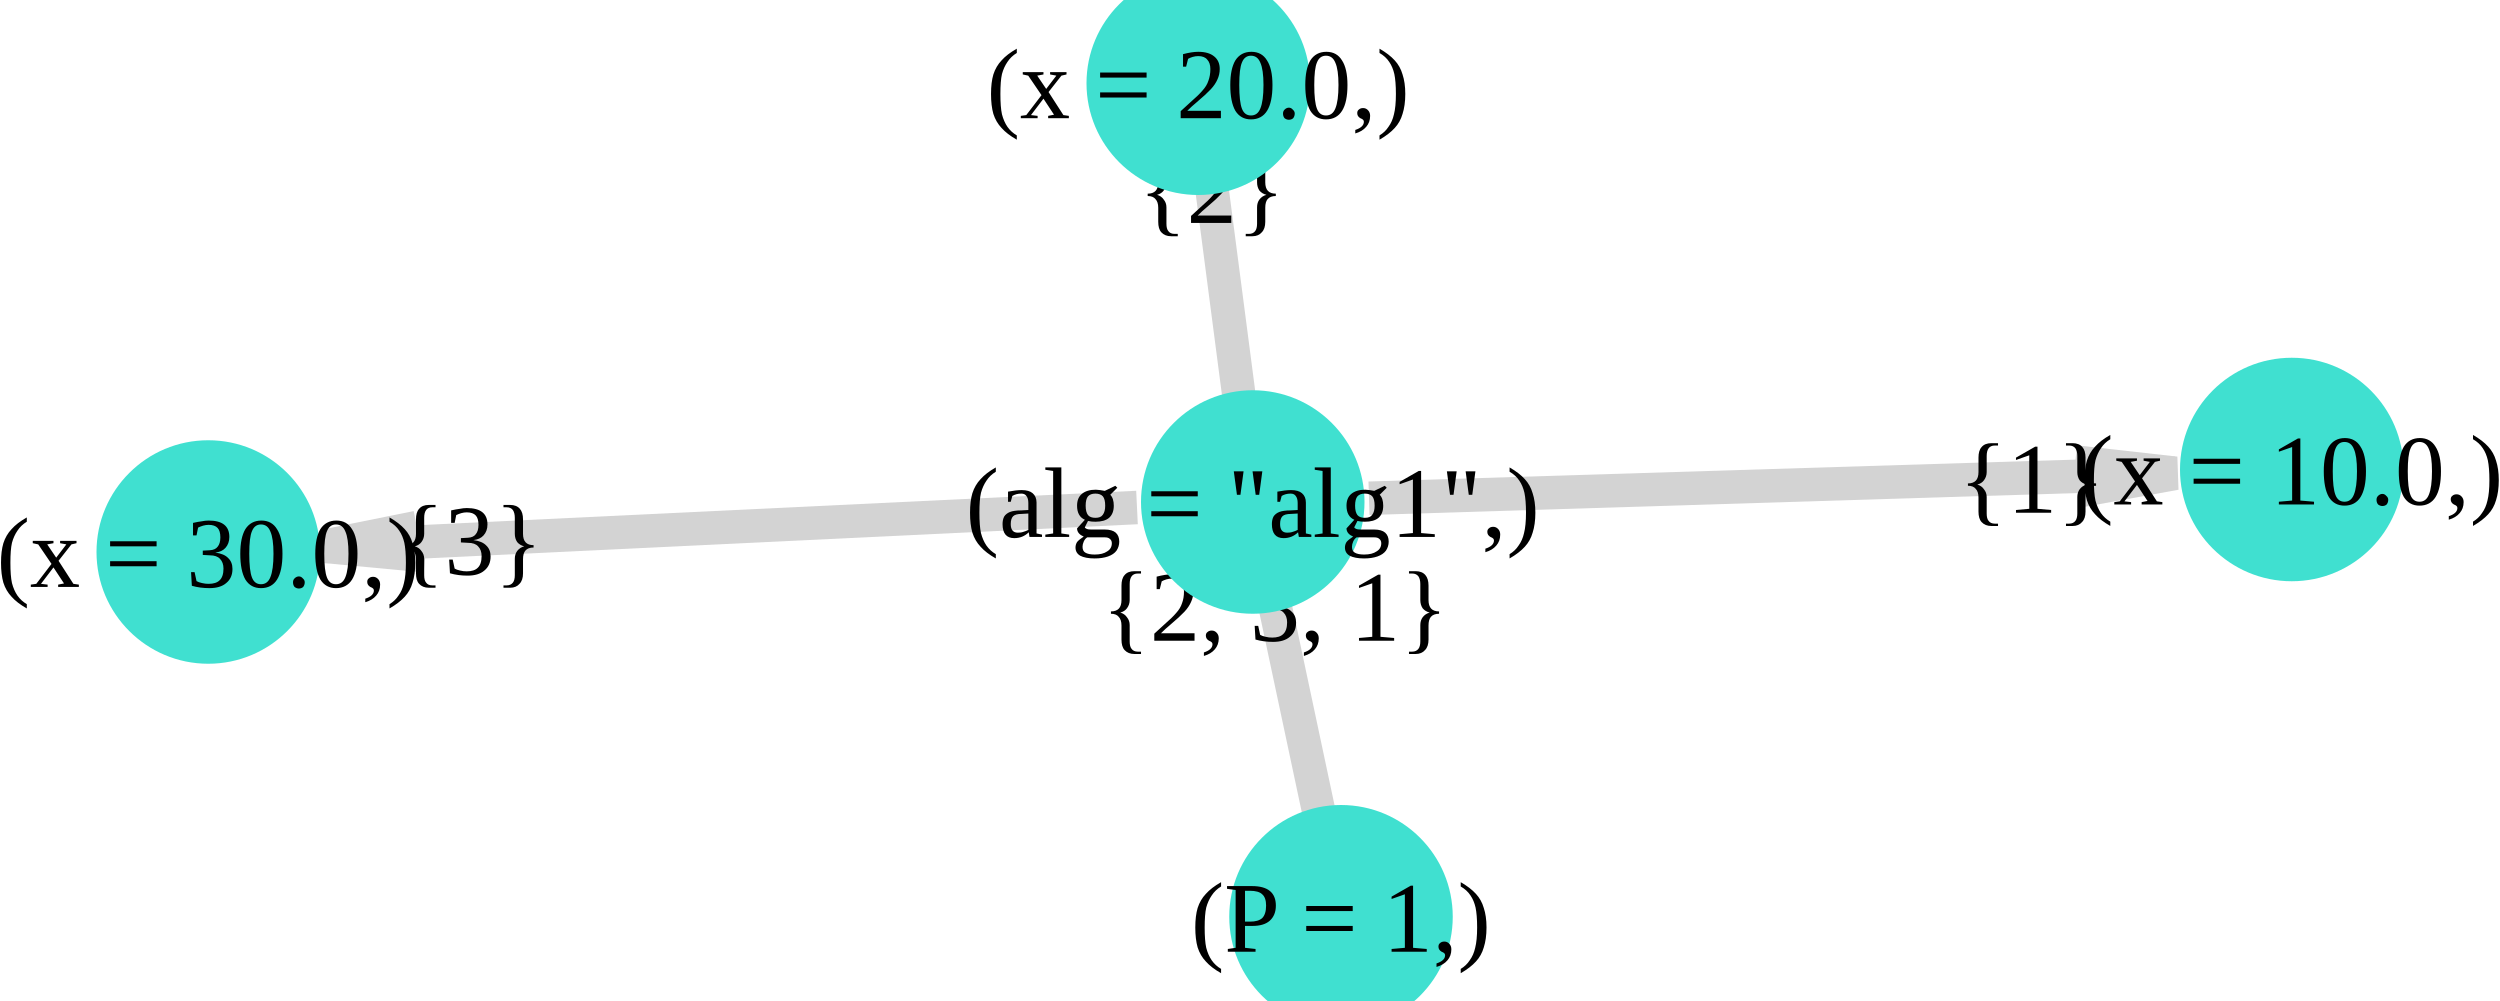
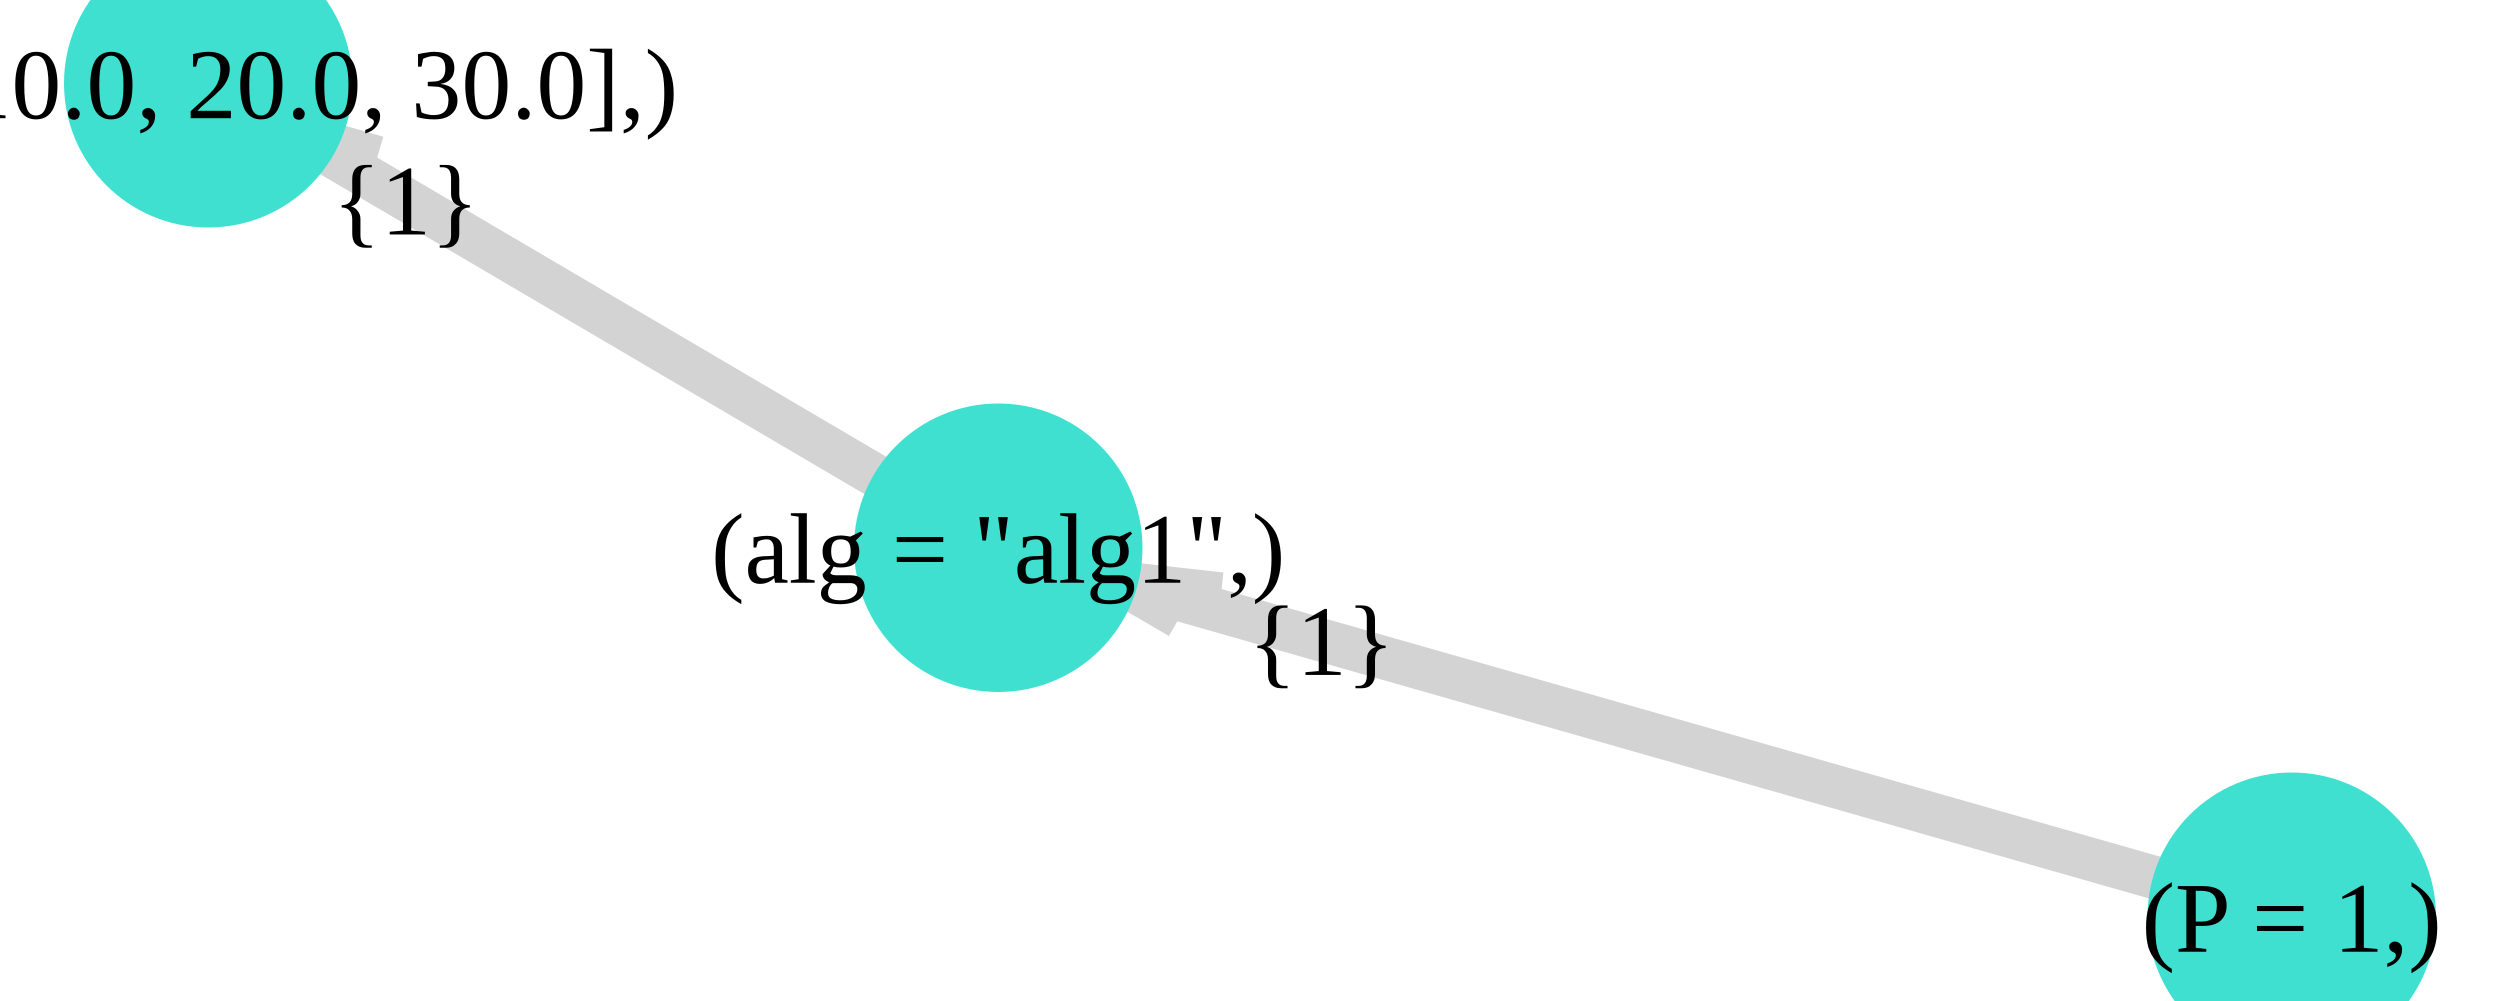
<svg xmlns="http://www.w3.org/2000/svg" version="1.2" width="100mm" height="40mm" viewBox="0 0 100 40" stroke="none" fill="#000000" stroke-width="0.3" font-size="3.88">
  <defs>
    <marker id="arrow" markerWidth="15" markerHeight="7" refX="5" refY="3.5" orient="auto" markerUnits="strokeWidth">
      <path d="M0,0 L15,3.5 L0,7 z" stroke="context-stroke" fill="context-stroke" />
    </marker>
  </defs>
-   <g stroke-width="1.34" fill="#000000" fill-opacity="0.000" stroke="#D3D3D3" id="img-834f77c0-1">
-     <g transform="translate(51.88,28.37)">
-       <path fill="none" d="M1.37,6.44 L -1.37 -6.44" class="primitive" />
+   <g stroke-width="1.73" fill="#000000" fill-opacity="0.000" stroke="#D3D3D3" id="img-fdd3990e-1">
+     <g transform="translate(24.13,12.62)">
+       <path fill="none" d="M12.42,7.3 L -12.42 -7.3" class="primitive" />
    </g>
-     <g transform="translate(70.89,19.43)">
-       <path fill="none" d="M-16.13,0.5 L 16.13 -0.5" class="primitive" />
-     </g>
-     <g transform="translate(49.02,11.71)">
-       <path fill="none" d="M0.85,6.51 L -0.85 -6.51" class="primitive" />
-     </g>
-     <g transform="translate(29.22,21.08)">
-       <path fill="none" d="M16.26,-0.78 L -16.26 0.78" class="primitive" />
+     <g transform="translate(65.8,29.29)">
+       <path fill="none" d="M20.97,5.98 L -20.97 -5.98" class="primitive" />
    </g>
  </g>
-   <g stroke-width="1.34" stroke="#D3D3D3" id="img-834f77c0-2">
-     <g transform="translate(50.73,22.98)">
-       <path fill="none" d="M-1.31,0.57 L -0.22 -1.04 1.53 0.47" class="primitive" />
+   <g stroke-width="1.73" stroke="#D3D3D3" id="img-fdd3990e-2">
+     <g transform="translate(13.18,6.19)">
+       <path fill="none" d="M-0.44,0.75 L -1.47 -0.86 1.91 0.11" class="primitive" />
    </g>
-     <g transform="translate(84.42,19.01)">
-       <path fill="none" d="M-1.41,-0.53 L 2.6 -0.08 -1.19 0.61" class="primitive" />
-     </g>
-     <g transform="translate(48.3,6.24)">
-       <path fill="none" d="M-1.36,0.55 L -0.14 -1.04 1.49 0.49" class="primitive" />
-     </g>
-     <g transform="translate(15.55,21.73)">
-       <path fill="none" d="M1.46,0.5 L -2.59 0.12 1.13 -0.63" class="primitive" />
+     <g transform="translate(46.95,23.92)">
+       <path fill="none" d="M0.24,0.77 L -2.13 -0.61 1.89 -0.16" class="primitive" />
    </g>
  </g>
-   <g font-size="4" stroke="#000000" stroke-opacity="0.000" fill="#000000" id="img-834f77c0-3">
-     <g transform="translate(51,24.23)">
-       <g class="primitive">
-         <text text-anchor="middle" dy="0.35em">{2, 3, 1}</text>
-       </g>
-     </g>
-     <g transform="translate(81.28,19.11)">
+   <g font-size="4" stroke="#000000" stroke-opacity="0.000" fill="#000000" id="img-fdd3990e-3">
+     <g transform="translate(16.23,7.98)">
      <g class="primitive">
        <text text-anchor="middle" dy="0.35em">{1}</text>
      </g>
    </g>
-     <g transform="translate(48.47,7.52)">
+     <g transform="translate(52.86,25.6)">
      <g class="primitive">
-         <text text-anchor="middle" dy="0.35em">{2}</text>
-       </g>
-     </g>
-     <g transform="translate(18.78,21.58)">
-       <g class="primitive">
-         <text text-anchor="middle" dy="0.35em">{3}</text>
+         <text text-anchor="middle" dy="0.35em">{1}</text>
      </g>
    </g>
  </g>
-   <g stroke-width="0" stroke="#000000" stroke-opacity="0.000" fill="#40E0D0" id="img-834f77c0-4">
-     <g transform="translate(53.64,36.67)">
-       <circle cx="0" cy="0" r="4.47" class="primitive" />
+   <g stroke-width="0" stroke="#000000" stroke-opacity="0.000" fill="#40E0D0" id="img-fdd3990e-4">
+     <g transform="translate(39.93,21.91)">
+       <circle cx="0" cy="0" r="5.77" class="primitive" />
    </g>
-     <g transform="translate(50.11,20.08)">
-       <circle cx="0" cy="0" r="4.47" class="primitive" />
+     <g transform="translate(8.33,3.33)">
+       <circle cx="0" cy="0" r="5.77" class="primitive" />
    </g>
-     <g transform="translate(91.67,18.78)">
-       <circle cx="0" cy="0" r="4.47" class="primitive" />
-     </g>
-     <g transform="translate(47.93,3.33)">
-       <circle cx="0" cy="0" r="4.47" class="primitive" />
-     </g>
-     <g transform="translate(8.33,22.08)">
-       <circle cx="0" cy="0" r="4.47" class="primitive" />
+     <g transform="translate(91.67,36.67)">
+       <circle cx="0" cy="0" r="5.77" class="primitive" />
    </g>
  </g>
-   <g font-size="4" stroke="#000000" stroke-opacity="0.000" fill="#000000" id="img-834f77c0-5">
-     <g transform="translate(53.64,36.67)">
+   <g font-size="4" stroke="#000000" stroke-opacity="0.000" fill="#000000" id="img-fdd3990e-5">
+     <g transform="translate(39.93,21.91)">
+       <g class="primitive">
+         <text text-anchor="middle" dy="0.35em">(alg = "alg1",)</text>
+       </g>
+     </g>
+     <g transform="translate(8.33,3.33)">
+       <g class="primitive">
+         <text text-anchor="middle" dy="0.35em">(x = [10.0, 20.0, 30.0],)</text>
+       </g>
+     </g>
+     <g transform="translate(91.67,36.67)">
      <g class="primitive">
        <text text-anchor="middle" dy="0.35em">(P = 1,)</text>
      </g>
    </g>
-     <g transform="translate(50.11,20.08)">
-       <g class="primitive">
-         <text text-anchor="middle" dy="0.35em">(alg = "alg1",)</text>
-       </g>
-     </g>
-     <g transform="translate(91.67,18.78)">
-       <g class="primitive">
-         <text text-anchor="middle" dy="0.35em">(x = 10.0,)</text>
-       </g>
-     </g>
-     <g transform="translate(47.93,3.33)">
-       <g class="primitive">
-         <text text-anchor="middle" dy="0.35em">(x = 20.0,)</text>
-       </g>
-     </g>
-     <g transform="translate(8.33,22.08)">
-       <g class="primitive">
-         <text text-anchor="middle" dy="0.35em">(x = 30.0,)</text>
-       </g>
-     </g>
  </g>
</svg>
